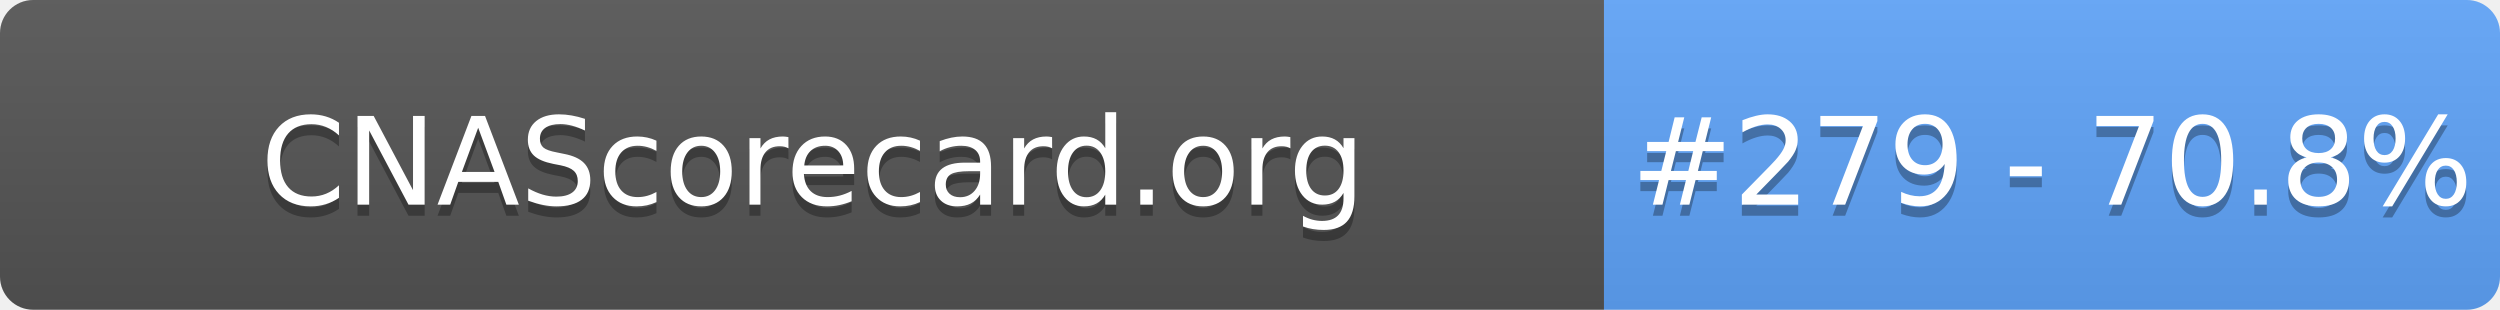
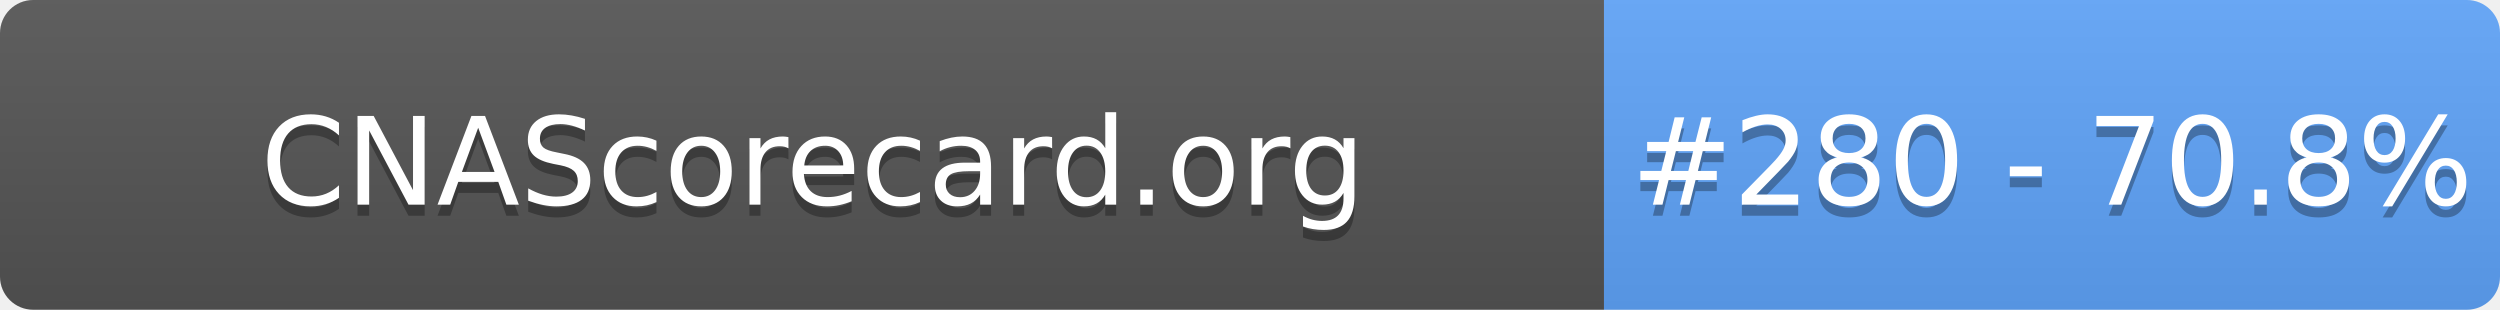
- <svg xmlns="http://www.w3.org/2000/svg" width="226" height="28" role="img" aria-label="CNAScorecard.org: #279 - 70.8%">
+ <svg xmlns="http://www.w3.org/2000/svg" width="226" height="28" role="img" aria-label="CNAScorecard.org: #280 - 70.8%">
  <linearGradient id="s" x2="0" y2="100%">
    <stop offset="0" stop-color="#bbb" stop-opacity=".1" />
    <stop offset="1" stop-opacity=".1" />
  </linearGradient>
  <clipPath id="r">
    <rect width="226" height="28" rx="3" fill="#fff" />
  </clipPath>
  <g clip-path="url(#r)">
    <rect width="145" height="28" fill="#555" />
    <rect x="145" width="81" height="28" fill="#60A5FA" />
    <rect width="226" height="28" fill="url(#s)" />
  </g>
  <g fill="#fff" text-anchor="middle" font-family="Verdana,Geneva,DejaVu Sans,sans-serif" text-rendering="geometricPrecision" font-size="110">
    <text aria-hidden="true" x="735" y="195" fill="#010101" fill-opacity=".3" transform="scale(.1)" textLength="1350">CNAScorecard.org</text>
    <text x="735" y="185" transform="scale(.1)" fill="#fff" textLength="1350">CNAScorecard.org</text>
-     <text aria-hidden="true" x="1855" y="195" fill="#010101" fill-opacity=".3" transform="scale(.1)" textLength="660">#279 - 70.8%</text>
-     <text x="1855" y="185" transform="scale(.1)" fill="#fff" textLength="660">#279 - 70.8%</text>
+     <text aria-hidden="true" x="1855" y="195" fill="#010101" fill-opacity=".3" transform="scale(.1)" textLength="660">#280 - 70.8%</text>
+     <text x="1855" y="185" transform="scale(.1)" fill="#fff" textLength="660">#280 - 70.8%</text>
  </g>
</svg>
